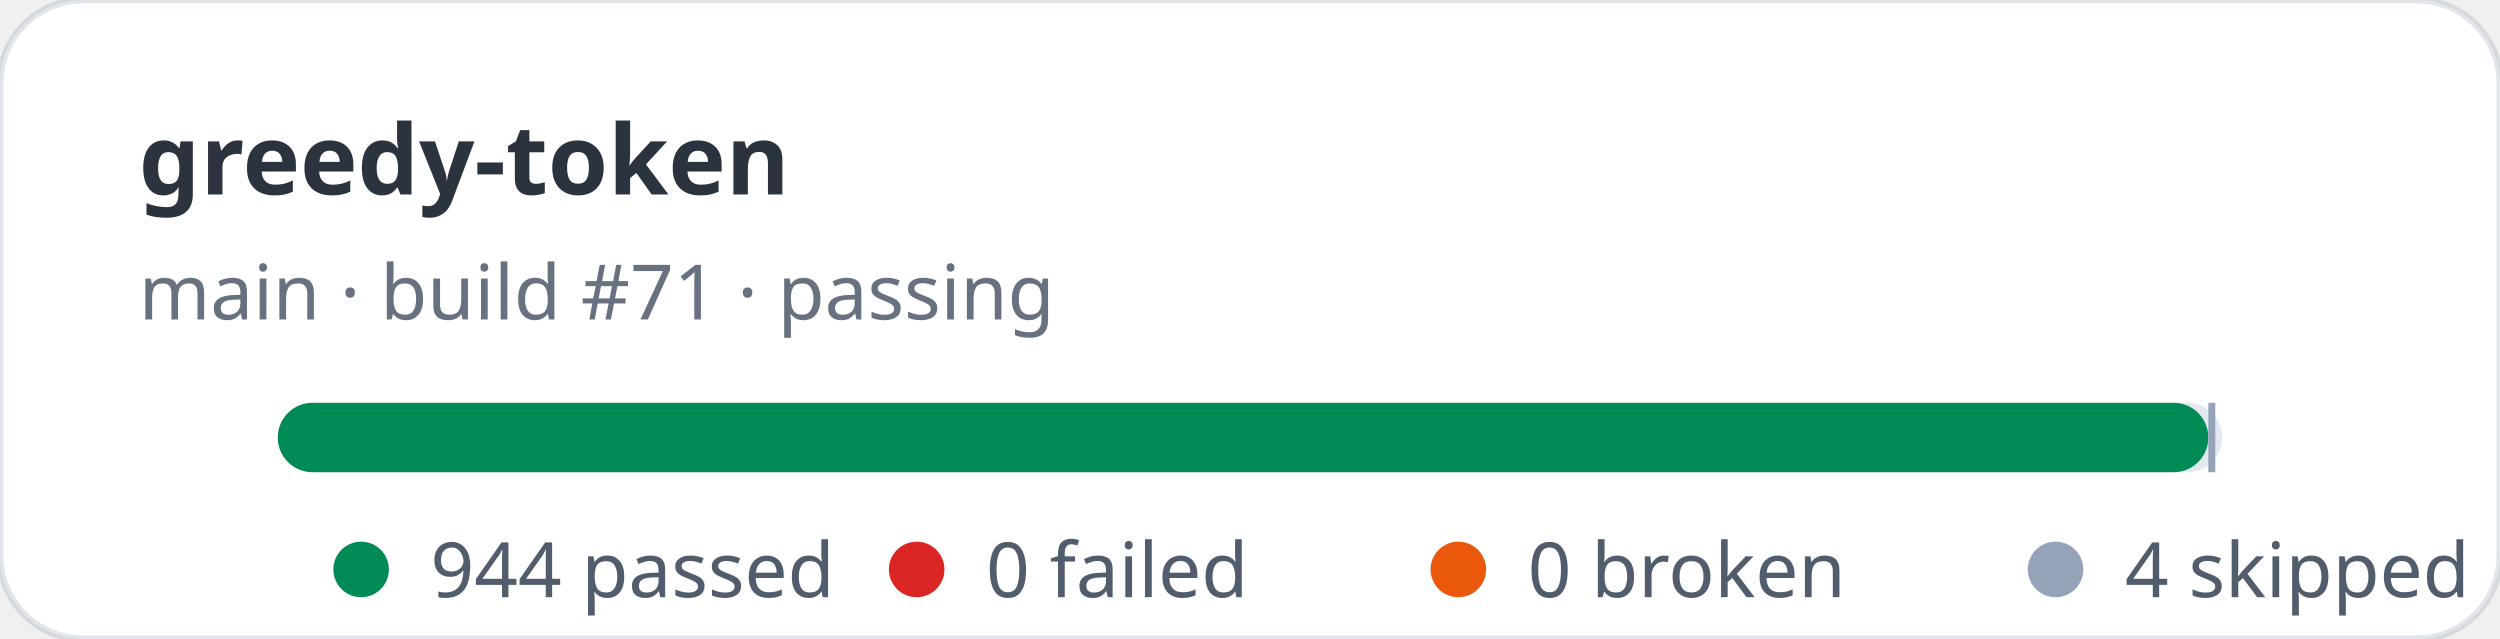
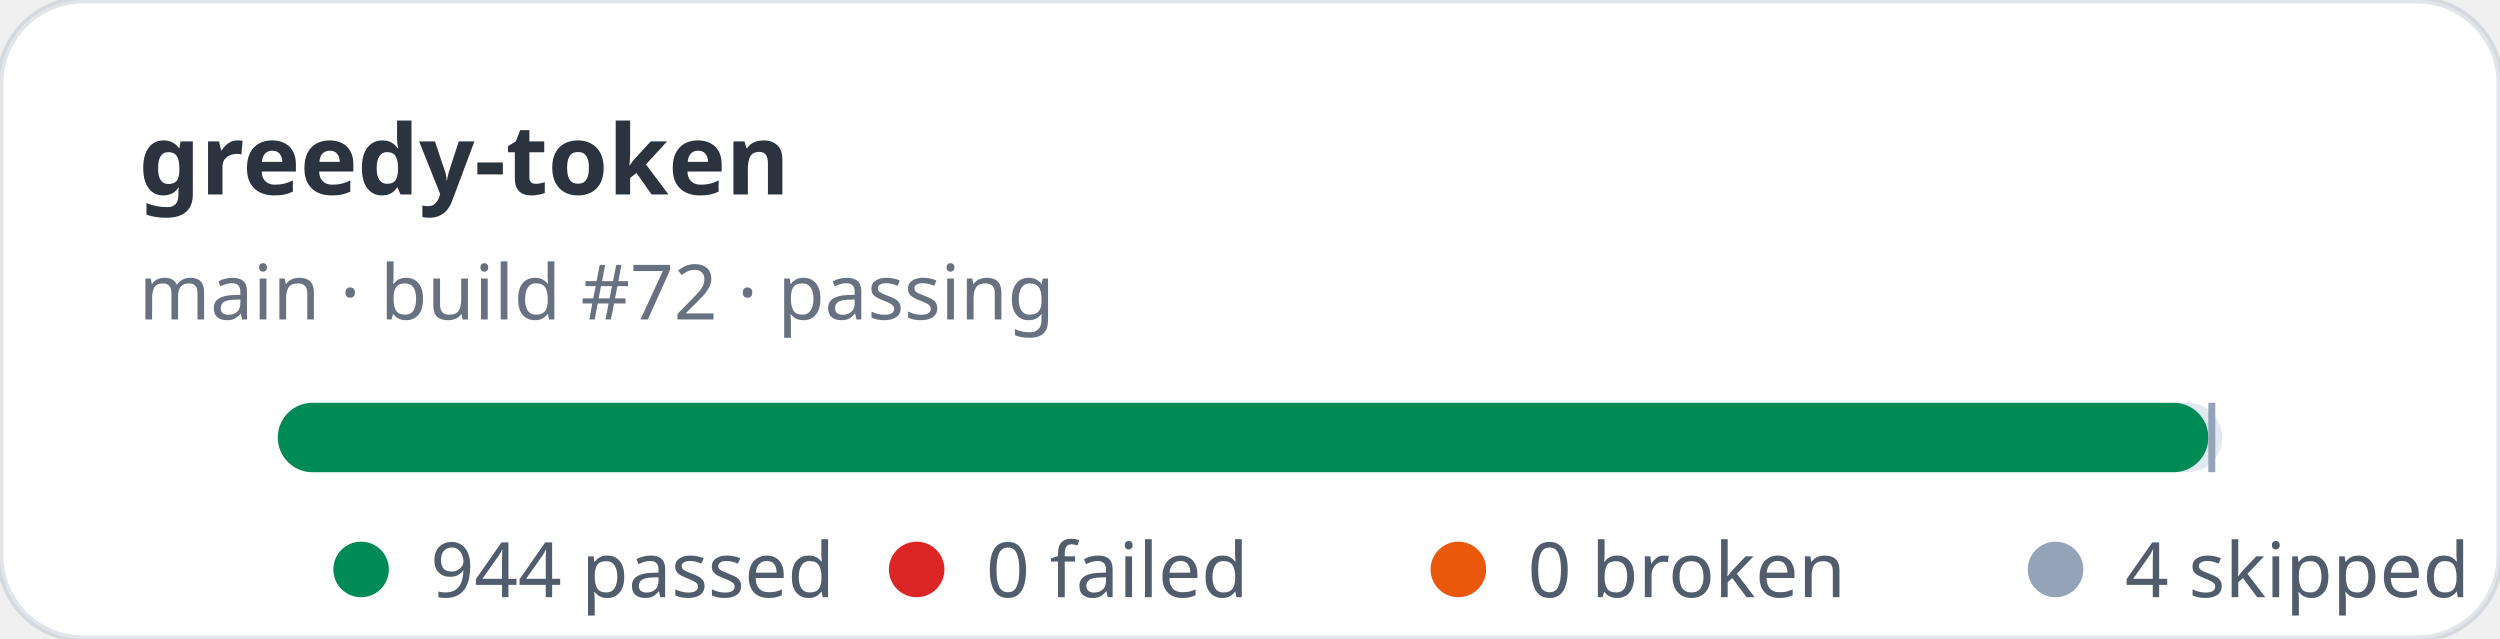
<svg xmlns="http://www.w3.org/2000/svg" width="360" height="92" viewBox="0 0 360 92" role="img" aria-label="greedy-token stats: 944 passed, 0 failed">
  <rect width="360" height="92" rx="12" fill="#ffffff" stroke="rgba(11,48,86,0.12)" />
  <text x="20" y="28" fill="rgba(1,10,24,0.83)" font-family="ui-sans-serif,system-ui,sans-serif" font-size="14" font-weight="700">greedy-token</text>
-   <text x="20" y="46" fill="rgba(2,19,44,0.6)" font-family="ui-sans-serif,system-ui,sans-serif" font-size="11">main · build #71 · passing</text>
+   <text x="20" y="46" fill="rgba(2,19,44,0.6)" font-family="ui-sans-serif,system-ui,sans-serif" font-size="11">main · build #72 · passing</text>
  <rect x="40" y="58" width="280" height="10" rx="5" fill="#e2e8f0" />
  <rect x="40" y="58" width="278" height="10" rx="5" fill="#008a56" />
  <rect x="318" y="58" width="1" height="10" fill="#94a3b8" />
  <g font-family="ui-sans-serif,system-ui,sans-serif" font-size="11" fill="rgba(1,18,40,0.68)">
    <circle cx="52" cy="82" r="4" fill="#008a56" />
    <text x="62" y="86">944 passed</text>
    <circle cx="132" cy="82" r="4" fill="#dc2626" />
    <text x="142" y="86">0 failed</text>
    <circle cx="210" cy="82" r="4" fill="#ea580c" />
    <text x="220" y="86">0 broken</text>
    <circle cx="296" cy="82" r="4" fill="#94a3b8" />
    <text x="306" y="86">4 skipped</text>
  </g>
</svg>
